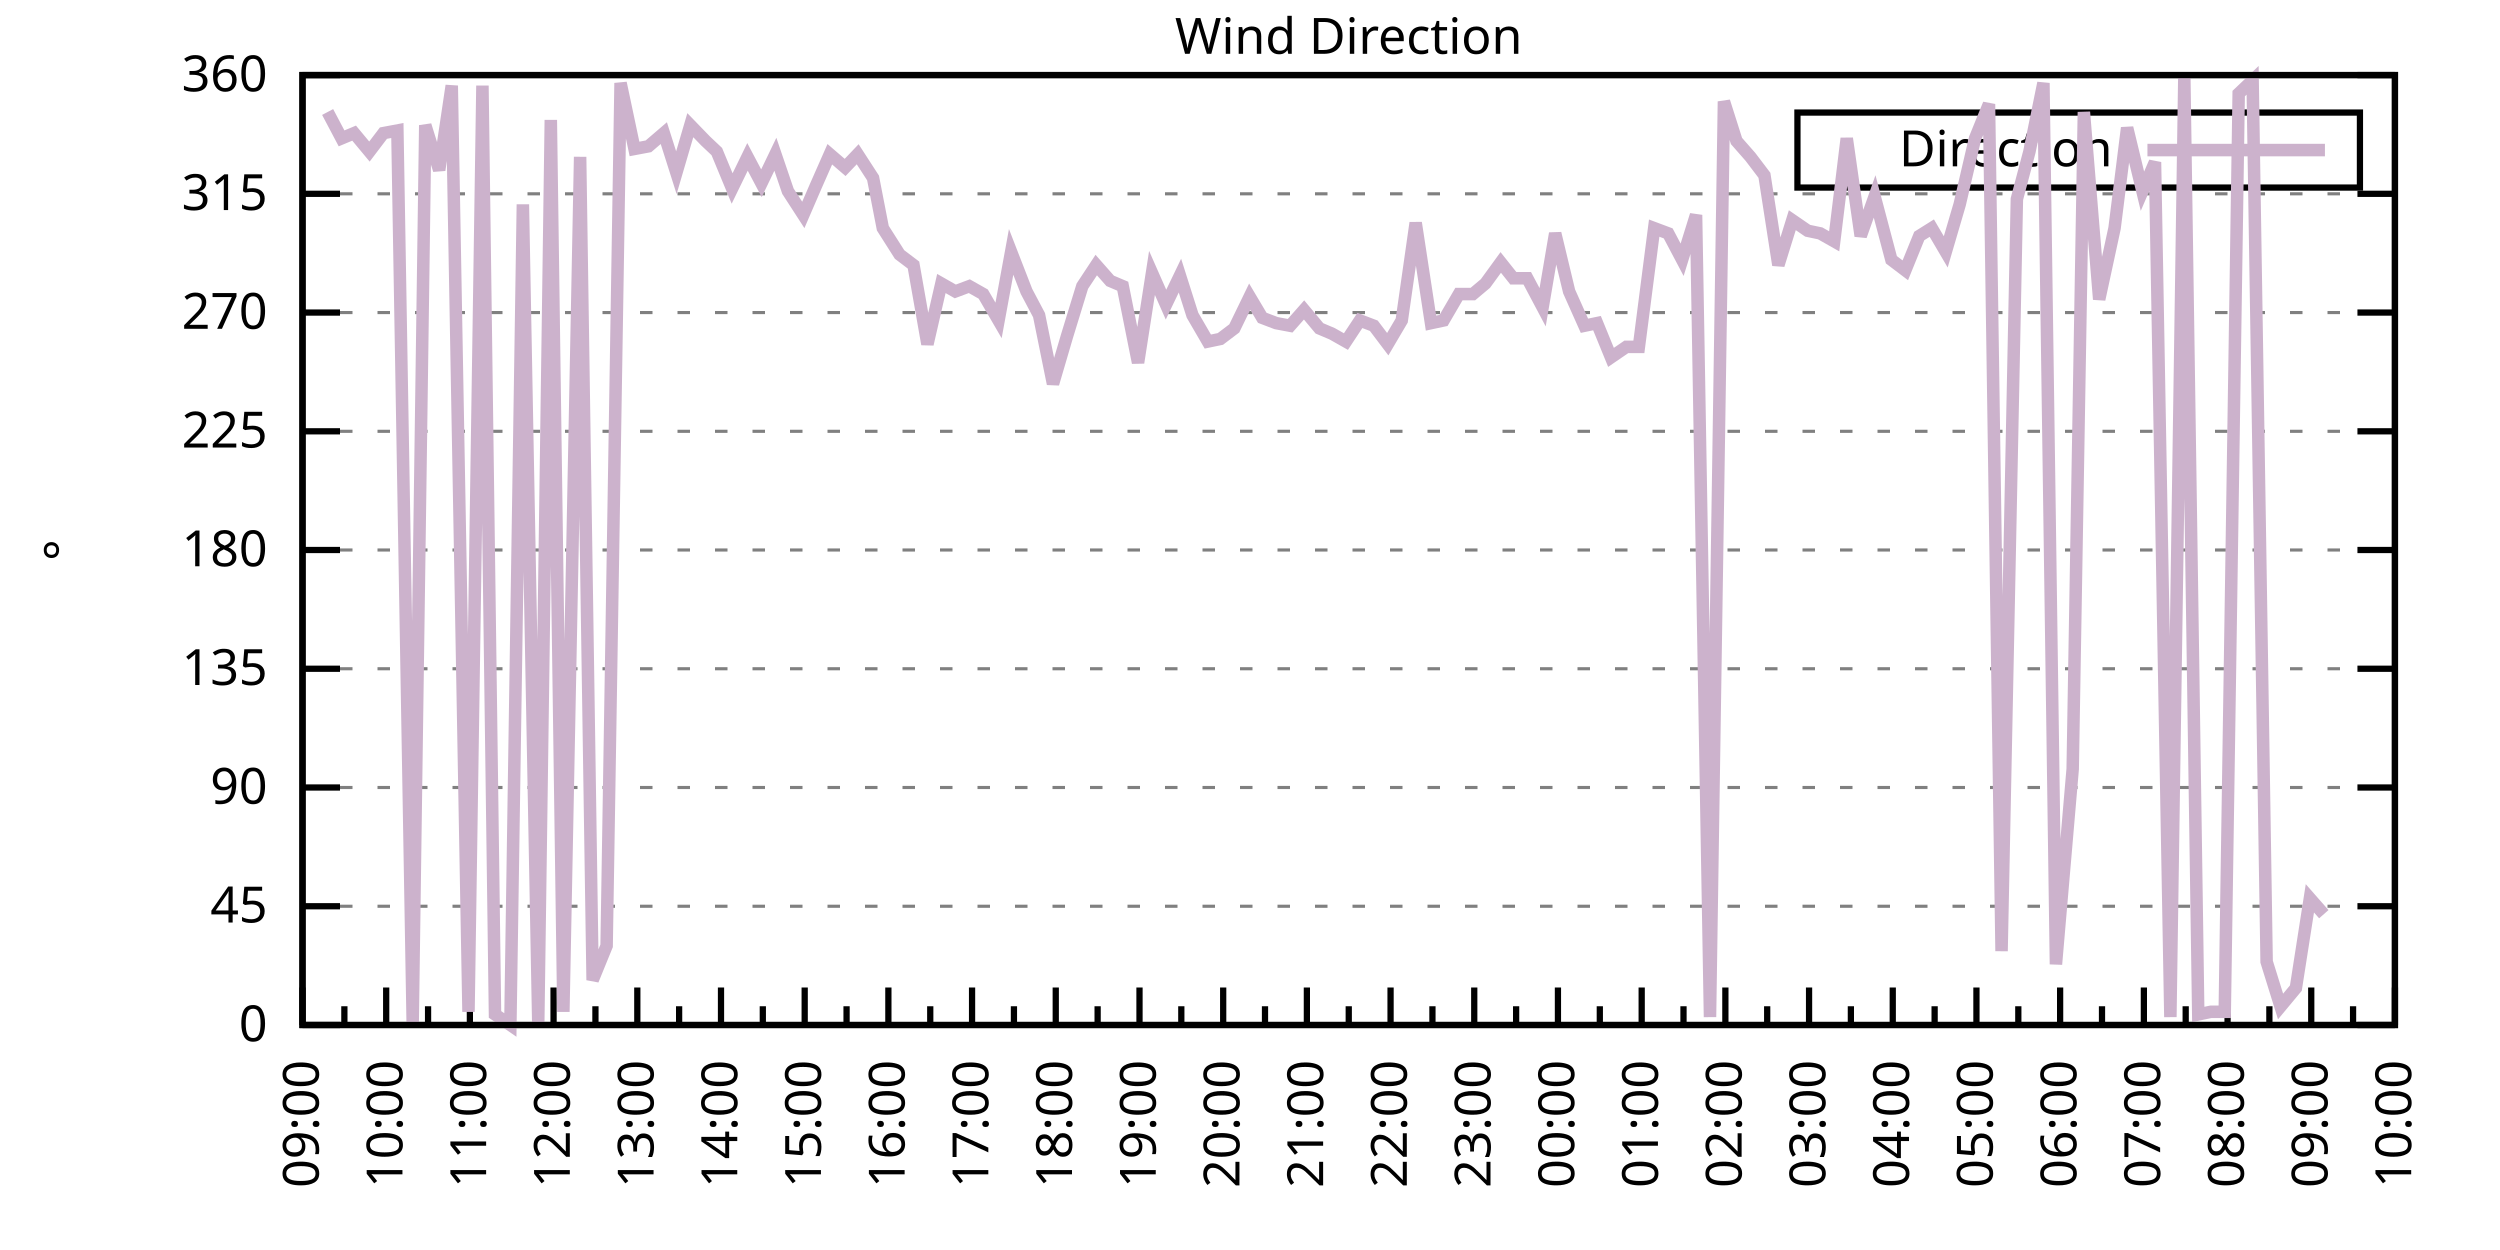
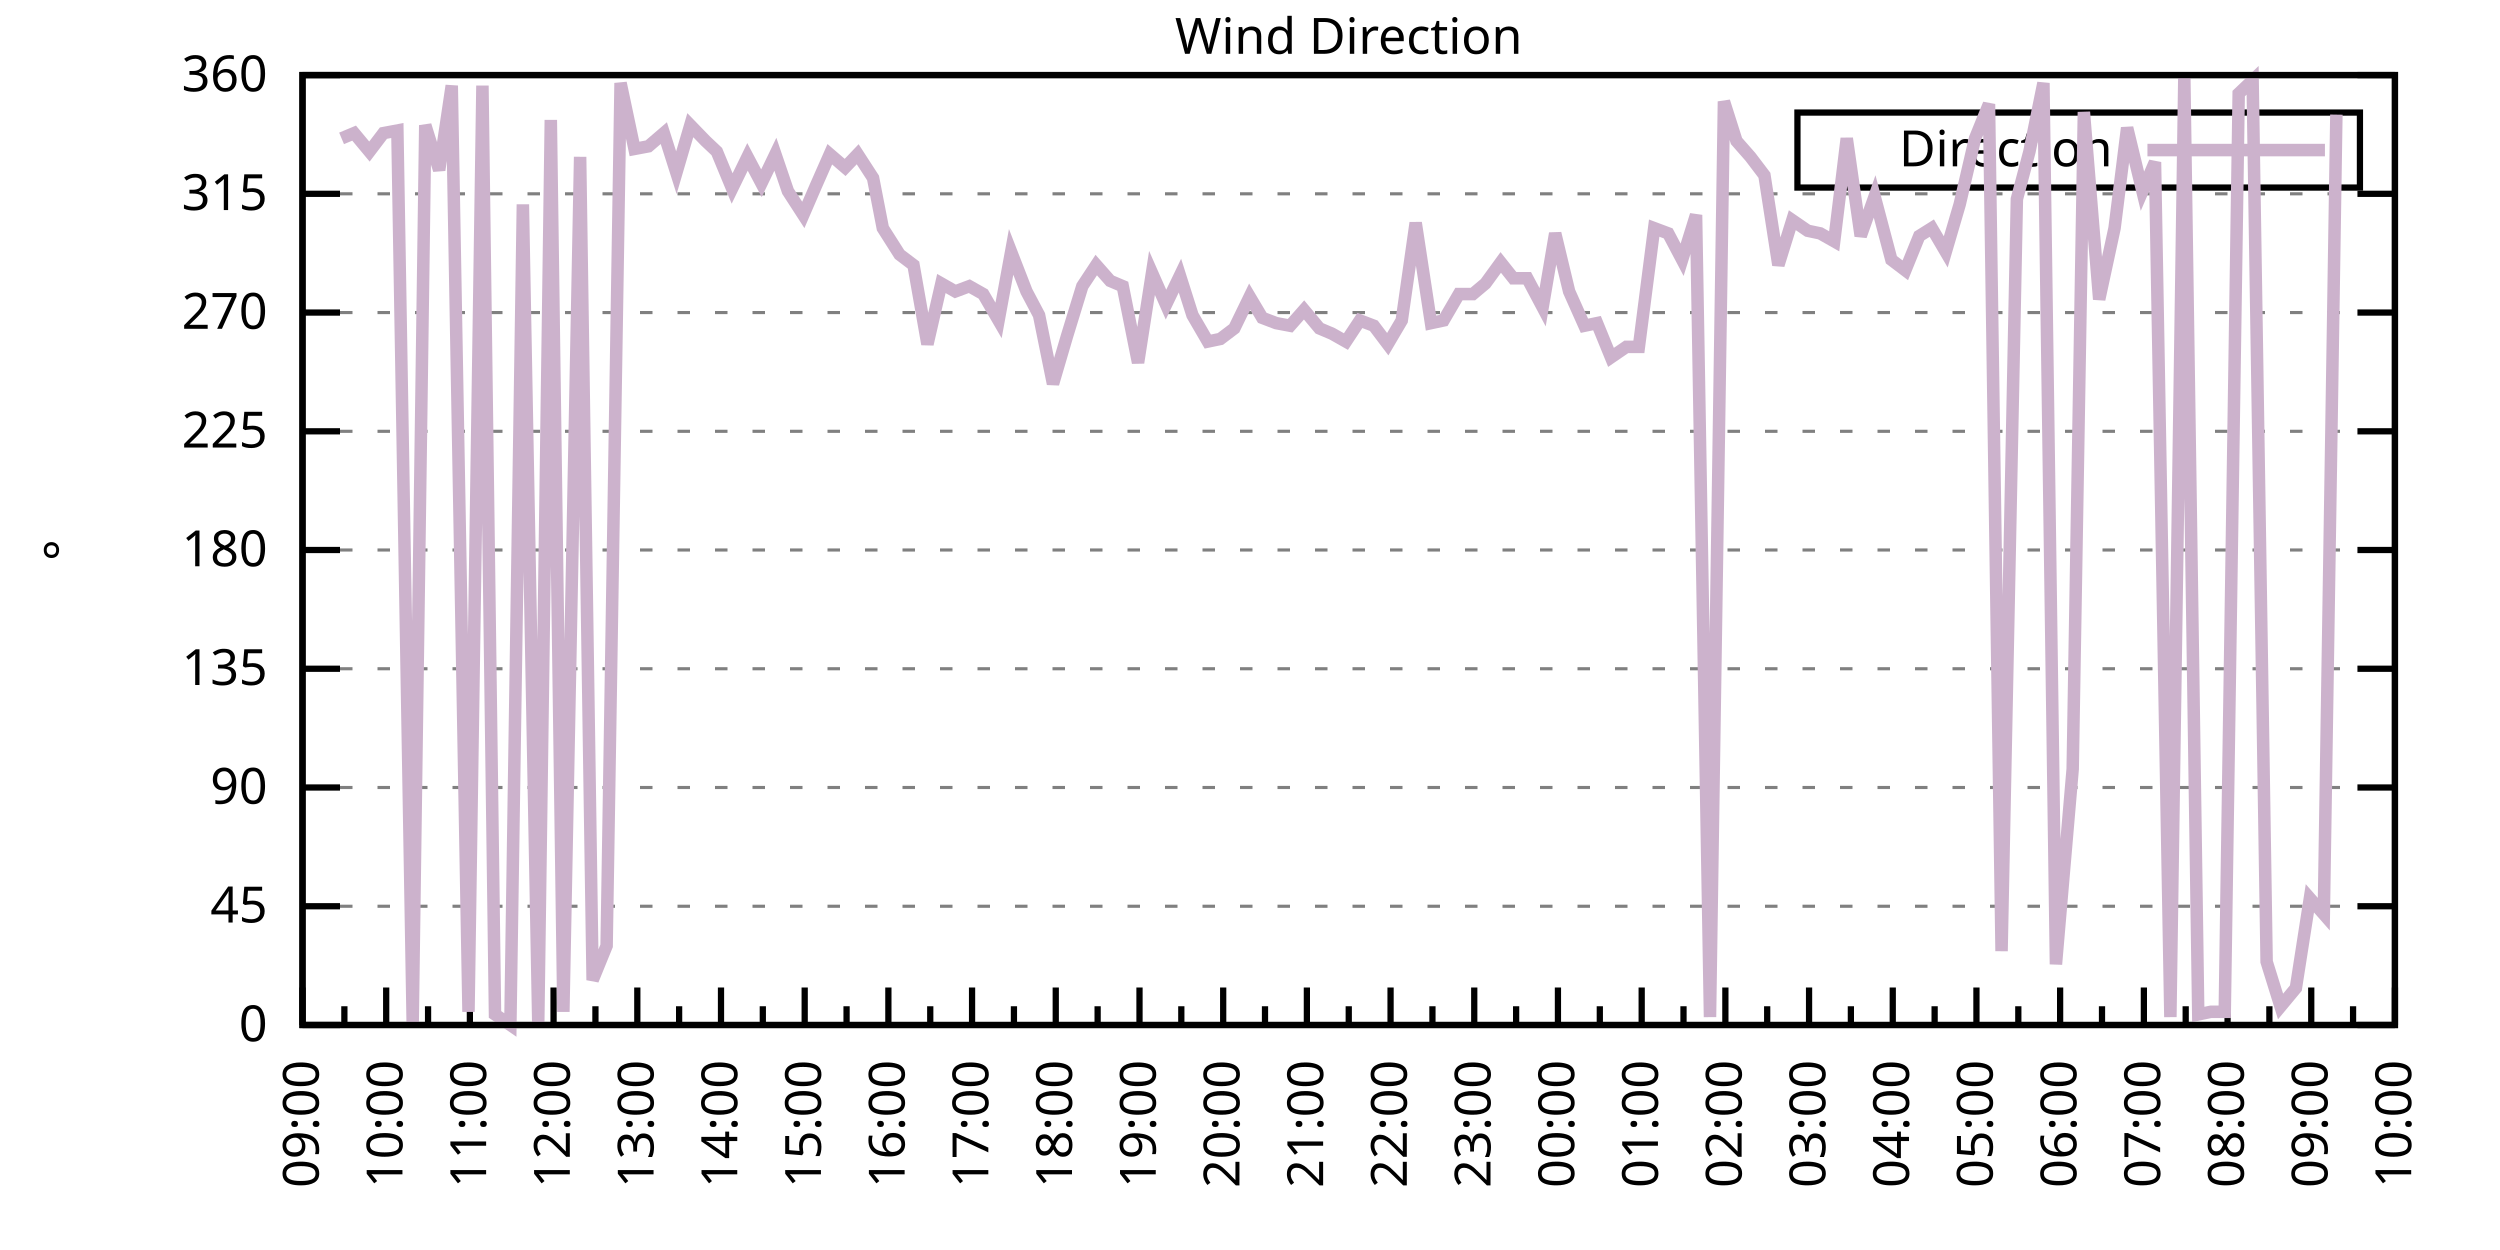
<svg xmlns="http://www.w3.org/2000/svg" xmlns:xlink="http://www.w3.org/1999/xlink" width="400" height="200" viewBox="0 0 400 200">
  <g id="gnuplot_canvas">
    <rect x="0" y="0" width="400" height="200" fill="none" />
    <defs>
      <circle id="gpDot" r="0.5" stroke-width="0.5" stroke="currentColor" />
      <path id="gpPt0" stroke-width="0.333" stroke="currentColor" d="M-1,0 h2 M0,-1 v2" />
      <path id="gpPt1" stroke-width="0.333" stroke="currentColor" d="M-1,-1 L1,1 M1,-1 L-1,1" />
      <path id="gpPt2" stroke-width="0.333" stroke="currentColor" d="M-1,0 L1,0 M0,-1 L0,1 M-1,-1 L1,1 M-1,1 L1,-1" />
      <rect id="gpPt3" stroke-width="0.333" stroke="currentColor" x="-1" y="-1" width="2" height="2" />
      <rect id="gpPt4" stroke-width="0.333" stroke="currentColor" fill="currentColor" x="-1" y="-1" width="2" height="2" />
      <circle id="gpPt5" stroke-width="0.333" stroke="currentColor" cx="0" cy="0" r="1" />
      <use xlink:href="#gpPt5" id="gpPt6" fill="currentColor" stroke="none" />
      <path id="gpPt7" stroke-width="0.333" stroke="currentColor" d="M0,-1.33 L-1.33,0.67 L1.33,0.67 z" />
      <use xlink:href="#gpPt7" id="gpPt8" fill="currentColor" stroke="none" />
      <use xlink:href="#gpPt7" id="gpPt9" stroke="currentColor" transform="rotate(180)" />
      <use xlink:href="#gpPt9" id="gpPt10" fill="currentColor" stroke="none" />
      <use xlink:href="#gpPt3" id="gpPt11" stroke="currentColor" transform="rotate(45)" />
      <use xlink:href="#gpPt11" id="gpPt12" fill="currentColor" stroke="none" />
      <path id="gpPt13" stroke-width="0.333" stroke="currentColor" d="M0,1.330 L1.265,0.411 L0.782,-1.067 L-0.782,-1.076 L-1.265,0.411 z" />
      <use xlink:href="#gpPt13" id="gpPt14" fill="currentColor" stroke="none" />
      <filter id="textbox" filterUnits="objectBoundingBox" x="0" y="0" height="1" width="1">
        <feFlood flood-color="white" flood-opacity="1" result="bgnd" />
        <feComposite in="SourceGraphic" in2="bgnd" operator="atop" />
      </filter>
      <filter id="greybox" filterUnits="objectBoundingBox" x="0" y="0" height="1" width="1">
        <feFlood flood-color="lightgrey" flood-opacity="1" result="grey" />
        <feComposite in="SourceGraphic" in2="grey" operator="atop" />
      </filter>
    </defs>
    <g fill="none" color="white" stroke="currentColor" stroke-width="1.00" stroke-linecap="butt" stroke-linejoin="miter">
</g>
    <g fill="none" color="black" stroke="currentColor" stroke-width="1.00" stroke-linecap="butt" stroke-linejoin="miter">
      <g stroke="none" shape-rendering="crispEdges">
        <polygon fill="rgb(255, 255, 255)" points="48.40,164.00 383.18,164.00 383.18,12.02 48.40,12.02 " />
      </g>
    </g>
    <g fill="none" color="black" stroke="currentColor" stroke-width="1.00" stroke-linecap="butt" stroke-linejoin="miter">
</g>
    <g fill="none" color="black" stroke="black" stroke-width="0.50" stroke-linecap="butt" stroke-linejoin="miter">
</g>
    <g fill="none" color="gray" stroke="currentColor" stroke-width="0.50" stroke-linecap="butt" stroke-linejoin="miter">
      <path stroke="gray" stroke-dasharray="2,4" class="gridline" d="M48.40,164.00 L383.19,164.00  " />
    </g>
    <g fill="none" color="gray" stroke="gray" stroke-width="1.00" stroke-linecap="butt" stroke-linejoin="miter">
</g>
    <g fill="none" color="black" stroke="currentColor" stroke-width="1.00" stroke-linecap="butt" stroke-linejoin="miter">
      <path stroke="black" d="M48.40,164.00 L54.40,164.00 M383.19,164.00 L377.19,164.00  " />
      <g transform="translate(42.80,166.60)" stroke="none" fill="black" font-family="Sans" font-size="8.00" text-anchor="end">
        <text>
          <tspan font-family="Sans"> 0</tspan>
        </text>
      </g>
    </g>
    <g fill="none" color="black" stroke="currentColor" stroke-width="1.00" stroke-linecap="butt" stroke-linejoin="miter">
</g>
    <g fill="none" color="black" stroke="black" stroke-width="0.50" stroke-linecap="butt" stroke-linejoin="miter">
</g>
    <g fill="none" color="gray" stroke="currentColor" stroke-width="0.50" stroke-linecap="butt" stroke-linejoin="miter">
      <path stroke="gray" stroke-dasharray="2,4" class="gridline" d="M48.40,145.00 L383.19,145.00  " />
    </g>
    <g fill="none" color="gray" stroke="gray" stroke-width="1.00" stroke-linecap="butt" stroke-linejoin="miter">
</g>
    <g fill="none" color="black" stroke="currentColor" stroke-width="1.00" stroke-linecap="butt" stroke-linejoin="miter">
      <path stroke="black" d="M48.40,145.00 L54.40,145.00 M383.19,145.00 L377.19,145.00  " />
      <g transform="translate(42.80,147.60)" stroke="none" fill="black" font-family="Sans" font-size="8.00" text-anchor="end">
        <text>
          <tspan font-family="Sans"> 45</tspan>
        </text>
      </g>
    </g>
    <g fill="none" color="black" stroke="currentColor" stroke-width="1.00" stroke-linecap="butt" stroke-linejoin="miter">
</g>
    <g fill="none" color="black" stroke="black" stroke-width="0.50" stroke-linecap="butt" stroke-linejoin="miter">
</g>
    <g fill="none" color="gray" stroke="currentColor" stroke-width="0.50" stroke-linecap="butt" stroke-linejoin="miter">
      <path stroke="gray" stroke-dasharray="2,4" class="gridline" d="M48.40,126.00 L383.19,126.00  " />
    </g>
    <g fill="none" color="gray" stroke="gray" stroke-width="1.00" stroke-linecap="butt" stroke-linejoin="miter">
</g>
    <g fill="none" color="black" stroke="currentColor" stroke-width="1.00" stroke-linecap="butt" stroke-linejoin="miter">
      <path stroke="black" d="M48.40,126.00 L54.40,126.00 M383.19,126.00 L377.19,126.00  " />
      <g transform="translate(42.80,128.60)" stroke="none" fill="black" font-family="Sans" font-size="8.00" text-anchor="end">
        <text>
          <tspan font-family="Sans"> 90</tspan>
        </text>
      </g>
    </g>
    <g fill="none" color="black" stroke="currentColor" stroke-width="1.00" stroke-linecap="butt" stroke-linejoin="miter">
</g>
    <g fill="none" color="black" stroke="black" stroke-width="0.50" stroke-linecap="butt" stroke-linejoin="miter">
</g>
    <g fill="none" color="gray" stroke="currentColor" stroke-width="0.50" stroke-linecap="butt" stroke-linejoin="miter">
      <path stroke="gray" stroke-dasharray="2,4" class="gridline" d="M48.40,107.00 L383.19,107.00  " />
    </g>
    <g fill="none" color="gray" stroke="gray" stroke-width="1.00" stroke-linecap="butt" stroke-linejoin="miter">
</g>
    <g fill="none" color="black" stroke="currentColor" stroke-width="1.00" stroke-linecap="butt" stroke-linejoin="miter">
      <path stroke="black" d="M48.40,107.00 L54.40,107.00 M383.19,107.00 L377.19,107.00  " />
      <g transform="translate(42.80,109.60)" stroke="none" fill="black" font-family="Sans" font-size="8.00" text-anchor="end">
        <text>
          <tspan font-family="Sans"> 135</tspan>
        </text>
      </g>
    </g>
    <g fill="none" color="black" stroke="currentColor" stroke-width="1.00" stroke-linecap="butt" stroke-linejoin="miter">
</g>
    <g fill="none" color="black" stroke="black" stroke-width="0.50" stroke-linecap="butt" stroke-linejoin="miter">
</g>
    <g fill="none" color="gray" stroke="currentColor" stroke-width="0.50" stroke-linecap="butt" stroke-linejoin="miter">
      <path stroke="gray" stroke-dasharray="2,4" class="gridline" d="M48.40,88.00 L383.19,88.00  " />
    </g>
    <g fill="none" color="gray" stroke="gray" stroke-width="1.00" stroke-linecap="butt" stroke-linejoin="miter">
</g>
    <g fill="none" color="black" stroke="currentColor" stroke-width="1.00" stroke-linecap="butt" stroke-linejoin="miter">
      <path stroke="black" d="M48.40,88.00 L54.40,88.00 M383.19,88.00 L377.19,88.00  " />
      <g transform="translate(42.80,90.60)" stroke="none" fill="black" font-family="Sans" font-size="8.00" text-anchor="end">
        <text>
          <tspan font-family="Sans"> 180</tspan>
        </text>
      </g>
    </g>
    <g fill="none" color="black" stroke="currentColor" stroke-width="1.00" stroke-linecap="butt" stroke-linejoin="miter">
</g>
    <g fill="none" color="black" stroke="black" stroke-width="0.50" stroke-linecap="butt" stroke-linejoin="miter">
</g>
    <g fill="none" color="gray" stroke="currentColor" stroke-width="0.50" stroke-linecap="butt" stroke-linejoin="miter">
      <path stroke="gray" stroke-dasharray="2,4" class="gridline" d="M48.40,69.01 L383.19,69.01  " />
    </g>
    <g fill="none" color="gray" stroke="gray" stroke-width="1.00" stroke-linecap="butt" stroke-linejoin="miter">
</g>
    <g fill="none" color="black" stroke="currentColor" stroke-width="1.00" stroke-linecap="butt" stroke-linejoin="miter">
      <path stroke="black" d="M48.40,69.01 L54.40,69.01 M383.19,69.01 L377.19,69.01  " />
      <g transform="translate(42.80,71.61)" stroke="none" fill="black" font-family="Sans" font-size="8.00" text-anchor="end">
        <text>
          <tspan font-family="Sans"> 225</tspan>
        </text>
      </g>
    </g>
    <g fill="none" color="black" stroke="currentColor" stroke-width="1.00" stroke-linecap="butt" stroke-linejoin="miter">
</g>
    <g fill="none" color="black" stroke="black" stroke-width="0.50" stroke-linecap="butt" stroke-linejoin="miter">
</g>
    <g fill="none" color="gray" stroke="currentColor" stroke-width="0.50" stroke-linecap="butt" stroke-linejoin="miter">
      <path stroke="gray" stroke-dasharray="2,4" class="gridline" d="M48.40,50.01 L383.19,50.01  " />
    </g>
    <g fill="none" color="gray" stroke="gray" stroke-width="1.00" stroke-linecap="butt" stroke-linejoin="miter">
</g>
    <g fill="none" color="black" stroke="currentColor" stroke-width="1.00" stroke-linecap="butt" stroke-linejoin="miter">
      <path stroke="black" d="M48.40,50.01 L54.40,50.01 M383.19,50.01 L377.19,50.01  " />
      <g transform="translate(42.80,52.61)" stroke="none" fill="black" font-family="Sans" font-size="8.00" text-anchor="end">
        <text>
          <tspan font-family="Sans"> 270</tspan>
        </text>
      </g>
    </g>
    <g fill="none" color="black" stroke="currentColor" stroke-width="1.00" stroke-linecap="butt" stroke-linejoin="miter">
</g>
    <g fill="none" color="black" stroke="black" stroke-width="0.50" stroke-linecap="butt" stroke-linejoin="miter">
</g>
    <g fill="none" color="gray" stroke="currentColor" stroke-width="0.50" stroke-linecap="butt" stroke-linejoin="miter">
      <path stroke="gray" stroke-dasharray="2,4" class="gridline" d="M48.40,31.01 L383.19,31.01  " />
    </g>
    <g fill="none" color="gray" stroke="gray" stroke-width="1.00" stroke-linecap="butt" stroke-linejoin="miter">
</g>
    <g fill="none" color="black" stroke="currentColor" stroke-width="1.00" stroke-linecap="butt" stroke-linejoin="miter">
      <path stroke="black" d="M48.40,31.01 L54.40,31.01 M383.19,31.01 L377.19,31.01  " />
      <g transform="translate(42.80,33.61)" stroke="none" fill="black" font-family="Sans" font-size="8.00" text-anchor="end">
        <text>
          <tspan font-family="Sans"> 315</tspan>
        </text>
      </g>
    </g>
    <g fill="none" color="black" stroke="currentColor" stroke-width="1.00" stroke-linecap="butt" stroke-linejoin="miter">
</g>
    <g fill="none" color="black" stroke="black" stroke-width="0.50" stroke-linecap="butt" stroke-linejoin="miter">
</g>
    <g fill="none" color="gray" stroke="currentColor" stroke-width="0.50" stroke-linecap="butt" stroke-linejoin="miter">
      <path stroke="gray" stroke-dasharray="2,4" class="gridline" d="M48.40,12.01 L383.19,12.01  " />
    </g>
    <g fill="none" color="gray" stroke="gray" stroke-width="1.00" stroke-linecap="butt" stroke-linejoin="miter">
</g>
    <g fill="none" color="black" stroke="currentColor" stroke-width="1.00" stroke-linecap="butt" stroke-linejoin="miter">
      <path stroke="black" d="M48.40,12.01 L54.40,12.01 M383.19,12.01 L377.19,12.01  " />
      <g transform="translate(42.80,14.61)" stroke="none" fill="black" font-family="Sans" font-size="8.00" text-anchor="end">
        <text>
          <tspan font-family="Sans"> 360</tspan>
        </text>
      </g>
    </g>
    <g fill="none" color="black" stroke="currentColor" stroke-width="1.00" stroke-linecap="butt" stroke-linejoin="miter">
      <path stroke="black" d="M48.40,164.00 L48.40,158.00  " />
      <g transform="translate(51.00,169.60) rotate(270)" stroke="none" fill="black" font-family="Sans" font-size="8.00" text-anchor="end">
        <text>
          <tspan font-family="Sans">09:00</tspan>
        </text>
      </g>
    </g>
    <g fill="none" color="black" stroke="currentColor" stroke-width="1.00" stroke-linecap="butt" stroke-linejoin="miter">
      <path stroke="black" d="M55.10,164.00 L55.10,161.00 M61.79,164.00 L61.79,158.00  " />
      <g transform="translate(64.39,169.60) rotate(270)" stroke="none" fill="black" font-family="Sans" font-size="8.00" text-anchor="end">
        <text>
          <tspan font-family="Sans">10:00</tspan>
        </text>
      </g>
    </g>
    <g fill="none" color="black" stroke="currentColor" stroke-width="1.00" stroke-linecap="butt" stroke-linejoin="miter">
      <path stroke="black" d="M68.49,164.00 L68.49,161.00 M75.18,164.00 L75.18,158.00  " />
      <g transform="translate(77.78,169.60) rotate(270)" stroke="none" fill="black" font-family="Sans" font-size="8.00" text-anchor="end">
        <text>
          <tspan font-family="Sans">11:00</tspan>
        </text>
      </g>
    </g>
    <g fill="none" color="black" stroke="currentColor" stroke-width="1.00" stroke-linecap="butt" stroke-linejoin="miter">
      <path stroke="black" d="M81.88,164.00 L81.88,161.00 M88.57,164.00 L88.57,158.00  " />
      <g transform="translate(91.17,169.60) rotate(270)" stroke="none" fill="black" font-family="Sans" font-size="8.00" text-anchor="end">
        <text>
          <tspan font-family="Sans">12:00</tspan>
        </text>
      </g>
    </g>
    <g fill="none" color="black" stroke="currentColor" stroke-width="1.00" stroke-linecap="butt" stroke-linejoin="miter">
      <path stroke="black" d="M95.27,164.00 L95.27,161.00 M101.97,164.00 L101.97,158.00  " />
      <g transform="translate(104.57,169.60) rotate(270)" stroke="none" fill="black" font-family="Sans" font-size="8.00" text-anchor="end">
        <text>
          <tspan font-family="Sans">13:00</tspan>
        </text>
      </g>
    </g>
    <g fill="none" color="black" stroke="currentColor" stroke-width="1.00" stroke-linecap="butt" stroke-linejoin="miter">
      <path stroke="black" d="M108.66,164.00 L108.66,161.00 M115.36,164.00 L115.36,158.00  " />
      <g transform="translate(117.96,169.60) rotate(270)" stroke="none" fill="black" font-family="Sans" font-size="8.00" text-anchor="end">
        <text>
          <tspan font-family="Sans">14:00</tspan>
        </text>
      </g>
    </g>
    <g fill="none" color="black" stroke="currentColor" stroke-width="1.00" stroke-linecap="butt" stroke-linejoin="miter">
      <path stroke="black" d="M122.05,164.00 L122.05,161.00 M128.75,164.00 L128.75,158.00  " />
      <g transform="translate(131.35,169.60) rotate(270)" stroke="none" fill="black" font-family="Sans" font-size="8.00" text-anchor="end">
        <text>
          <tspan font-family="Sans">15:00</tspan>
        </text>
      </g>
    </g>
    <g fill="none" color="black" stroke="currentColor" stroke-width="1.00" stroke-linecap="butt" stroke-linejoin="miter">
      <path stroke="black" d="M135.45,164.00 L135.45,161.00 M142.14,164.00 L142.14,158.00  " />
      <g transform="translate(144.74,169.60) rotate(270)" stroke="none" fill="black" font-family="Sans" font-size="8.00" text-anchor="end">
        <text>
          <tspan font-family="Sans">16:00</tspan>
        </text>
      </g>
    </g>
    <g fill="none" color="black" stroke="currentColor" stroke-width="1.00" stroke-linecap="butt" stroke-linejoin="miter">
      <path stroke="black" d="M148.84,164.00 L148.84,161.00 M155.53,164.00 L155.53,158.00  " />
      <g transform="translate(158.13,169.60) rotate(270)" stroke="none" fill="black" font-family="Sans" font-size="8.00" text-anchor="end">
        <text>
          <tspan font-family="Sans">17:00</tspan>
        </text>
      </g>
    </g>
    <g fill="none" color="black" stroke="currentColor" stroke-width="1.00" stroke-linecap="butt" stroke-linejoin="miter">
      <path stroke="black" d="M162.23,164.00 L162.23,161.00 M168.92,164.00 L168.92,158.00  " />
      <g transform="translate(171.52,169.60) rotate(270)" stroke="none" fill="black" font-family="Sans" font-size="8.00" text-anchor="end">
        <text>
          <tspan font-family="Sans">18:00</tspan>
        </text>
      </g>
    </g>
    <g fill="none" color="black" stroke="currentColor" stroke-width="1.00" stroke-linecap="butt" stroke-linejoin="miter">
      <path stroke="black" d="M175.62,164.00 L175.62,161.00 M182.32,164.00 L182.32,158.00  " />
      <g transform="translate(184.92,169.60) rotate(270)" stroke="none" fill="black" font-family="Sans" font-size="8.00" text-anchor="end">
        <text>
          <tspan font-family="Sans">19:00</tspan>
        </text>
      </g>
    </g>
    <g fill="none" color="black" stroke="currentColor" stroke-width="1.00" stroke-linecap="butt" stroke-linejoin="miter">
      <path stroke="black" d="M189.01,164.00 L189.01,161.00 M195.71,164.00 L195.71,158.00  " />
      <g transform="translate(198.31,169.60) rotate(270)" stroke="none" fill="black" font-family="Sans" font-size="8.00" text-anchor="end">
        <text>
          <tspan font-family="Sans">20:00</tspan>
        </text>
      </g>
    </g>
    <g fill="none" color="black" stroke="currentColor" stroke-width="1.00" stroke-linecap="butt" stroke-linejoin="miter">
      <path stroke="black" d="M202.40,164.00 L202.40,161.00 M209.10,164.00 L209.10,158.00  " />
      <g transform="translate(211.70,169.60) rotate(270)" stroke="none" fill="black" font-family="Sans" font-size="8.00" text-anchor="end">
        <text>
          <tspan font-family="Sans">21:00</tspan>
        </text>
      </g>
    </g>
    <g fill="none" color="black" stroke="currentColor" stroke-width="1.00" stroke-linecap="butt" stroke-linejoin="miter">
      <path stroke="black" d="M215.80,164.00 L215.80,161.00 M222.49,164.00 L222.49,158.00  " />
      <g transform="translate(225.09,169.60) rotate(270)" stroke="none" fill="black" font-family="Sans" font-size="8.00" text-anchor="end">
        <text>
          <tspan font-family="Sans">22:00</tspan>
        </text>
      </g>
    </g>
    <g fill="none" color="black" stroke="currentColor" stroke-width="1.00" stroke-linecap="butt" stroke-linejoin="miter">
      <path stroke="black" d="M229.19,164.00 L229.19,161.00 M235.88,164.00 L235.88,158.00  " />
      <g transform="translate(238.48,169.60) rotate(270)" stroke="none" fill="black" font-family="Sans" font-size="8.00" text-anchor="end">
        <text>
          <tspan font-family="Sans">23:00</tspan>
        </text>
      </g>
    </g>
    <g fill="none" color="black" stroke="currentColor" stroke-width="1.00" stroke-linecap="butt" stroke-linejoin="miter">
      <path stroke="black" d="M242.58,164.00 L242.58,161.00 M249.27,164.00 L249.27,158.00  " />
      <g transform="translate(251.87,169.60) rotate(270)" stroke="none" fill="black" font-family="Sans" font-size="8.00" text-anchor="end">
        <text>
          <tspan font-family="Sans">00:00</tspan>
        </text>
      </g>
    </g>
    <g fill="none" color="black" stroke="currentColor" stroke-width="1.00" stroke-linecap="butt" stroke-linejoin="miter">
      <path stroke="black" d="M255.97,164.00 L255.97,161.00 M262.67,164.00 L262.67,158.00  " />
      <g transform="translate(265.27,169.60) rotate(270)" stroke="none" fill="black" font-family="Sans" font-size="8.00" text-anchor="end">
        <text>
          <tspan font-family="Sans">01:00</tspan>
        </text>
      </g>
    </g>
    <g fill="none" color="black" stroke="currentColor" stroke-width="1.00" stroke-linecap="butt" stroke-linejoin="miter">
      <path stroke="black" d="M269.36,164.00 L269.36,161.00 M276.06,164.00 L276.06,158.00  " />
      <g transform="translate(278.66,169.60) rotate(270)" stroke="none" fill="black" font-family="Sans" font-size="8.00" text-anchor="end">
        <text>
          <tspan font-family="Sans">02:00</tspan>
        </text>
      </g>
    </g>
    <g fill="none" color="black" stroke="currentColor" stroke-width="1.00" stroke-linecap="butt" stroke-linejoin="miter">
      <path stroke="black" d="M282.75,164.00 L282.75,161.00 M289.45,164.00 L289.45,158.00  " />
      <g transform="translate(292.05,169.60) rotate(270)" stroke="none" fill="black" font-family="Sans" font-size="8.00" text-anchor="end">
        <text>
          <tspan font-family="Sans">03:00</tspan>
        </text>
      </g>
    </g>
    <g fill="none" color="black" stroke="currentColor" stroke-width="1.00" stroke-linecap="butt" stroke-linejoin="miter">
      <path stroke="black" d="M296.14,164.00 L296.14,161.00 M302.84,164.00 L302.84,158.00  " />
      <g transform="translate(305.44,169.60) rotate(270)" stroke="none" fill="black" font-family="Sans" font-size="8.00" text-anchor="end">
        <text>
          <tspan font-family="Sans">04:00</tspan>
        </text>
      </g>
    </g>
    <g fill="none" color="black" stroke="currentColor" stroke-width="1.00" stroke-linecap="butt" stroke-linejoin="miter">
      <path stroke="black" d="M309.54,164.00 L309.54,161.00 M316.23,164.00 L316.23,158.00  " />
      <g transform="translate(318.83,169.60) rotate(270)" stroke="none" fill="black" font-family="Sans" font-size="8.00" text-anchor="end">
        <text>
          <tspan font-family="Sans">05:00</tspan>
        </text>
      </g>
    </g>
    <g fill="none" color="black" stroke="currentColor" stroke-width="1.00" stroke-linecap="butt" stroke-linejoin="miter">
      <path stroke="black" d="M322.93,164.00 L322.93,161.00 M329.62,164.00 L329.62,158.00  " />
      <g transform="translate(332.22,169.60) rotate(270)" stroke="none" fill="black" font-family="Sans" font-size="8.00" text-anchor="end">
        <text>
          <tspan font-family="Sans">06:00</tspan>
        </text>
      </g>
    </g>
    <g fill="none" color="black" stroke="currentColor" stroke-width="1.00" stroke-linecap="butt" stroke-linejoin="miter">
      <path stroke="black" d="M336.32,164.00 L336.32,161.00 M343.02,164.00 L343.02,158.00  " />
      <g transform="translate(345.62,169.60) rotate(270)" stroke="none" fill="black" font-family="Sans" font-size="8.00" text-anchor="end">
        <text>
          <tspan font-family="Sans">07:00</tspan>
        </text>
      </g>
    </g>
    <g fill="none" color="black" stroke="currentColor" stroke-width="1.00" stroke-linecap="butt" stroke-linejoin="miter">
      <path stroke="black" d="M349.71,164.00 L349.71,161.00 M356.41,164.00 L356.41,158.00  " />
      <g transform="translate(359.01,169.60) rotate(270)" stroke="none" fill="black" font-family="Sans" font-size="8.00" text-anchor="end">
        <text>
          <tspan font-family="Sans">08:00</tspan>
        </text>
      </g>
    </g>
    <g fill="none" color="black" stroke="currentColor" stroke-width="1.00" stroke-linecap="butt" stroke-linejoin="miter">
      <path stroke="black" d="M363.10,164.00 L363.10,161.00 M369.80,164.00 L369.80,158.00  " />
      <g transform="translate(372.40,169.60) rotate(270)" stroke="none" fill="black" font-family="Sans" font-size="8.00" text-anchor="end">
        <text>
          <tspan font-family="Sans">09:00</tspan>
        </text>
      </g>
    </g>
    <g fill="none" color="black" stroke="currentColor" stroke-width="1.00" stroke-linecap="butt" stroke-linejoin="miter">
      <path stroke="black" d="M376.49,164.00 L376.49,161.00 M383.19,164.00 L383.19,158.00  " />
      <g transform="translate(385.79,169.60) rotate(270)" stroke="none" fill="black" font-family="Sans" font-size="8.00" text-anchor="end">
        <text>
          <tspan font-family="Sans">10:00</tspan>
        </text>
      </g>
    </g>
    <g fill="none" color="black" stroke="currentColor" stroke-width="1.00" stroke-linecap="butt" stroke-linejoin="miter">
</g>
    <g fill="none" color="black" stroke="currentColor" stroke-width="1.00" stroke-linecap="butt" stroke-linejoin="miter">
      <path stroke="black" d="M48.40,12.01 L48.40,164.00 L383.19,164.00 L383.19,12.01 L48.40,12.01 Z  " />
    </g>
    <g fill="none" color="black" stroke="currentColor" stroke-width="1.00" stroke-linecap="butt" stroke-linejoin="miter">
      <g transform="translate(12.80,88.01) rotate(270)" stroke="none" fill="black" font-family="Sans" font-size="8.00" text-anchor="middle">
        <text>
          <tspan font-family="Sans">°</tspan>
        </text>
      </g>
    </g>
    <g fill="none" color="black" stroke="currentColor" stroke-width="1.00" stroke-linecap="butt" stroke-linejoin="miter">
</g>
    <g fill="none" color="black" stroke="currentColor" stroke-width="1.00" stroke-linecap="butt" stroke-linejoin="miter">
      <path stroke="black" d="M287.59,30.01 L287.59,18.01 L377.59,18.01 L377.59,30.01 L287.59,30.01 Z  " />
    </g>
    <g id="Wind_direction_plot_1">
      <g fill="none" color="white" stroke="black" stroke-width="2.00" stroke-linecap="butt" stroke-linejoin="miter">
</g>
      <g fill="none" color="black" stroke="currentColor" stroke-width="2.00" stroke-linecap="butt" stroke-linejoin="miter">
        <g transform="translate(337.99,26.61)" stroke="none" fill="black" font-family="Sans" font-size="8.00" text-anchor="end">
          <text>
            <tspan font-family="Sans">Direction</tspan>
          </text>
        </g>
      </g>
      <g fill="none" color="black" stroke="currentColor" stroke-width="2.00" stroke-linecap="butt" stroke-linejoin="miter">
-         <path stroke="rgb(204, 178, 204)" d="M343.59,24.01 L371.99,24.01 M52.42,17.92 L54.65,22.14 L56.66,21.30 L59.11,24.25 L61.35,21.30 L63.58,20.88   L66.03,163.58 L68.04,20.03 L70.27,27.21 L72.28,13.70 L74.96,161.89 L77.19,13.70 L79.20,162.31 L81.66,164.00   L83.66,32.70 L86.12,163.58 L88.13,19.19 L90.14,161.89 L92.82,25.10 L94.82,156.82 L97.06,151.33 L99.29,13.28   L101.52,23.83 L103.75,23.41 L106.21,21.30 L108.22,27.63 L110.45,20.03 L112.90,22.56 L114.69,24.25 L117.14,30.16   L119.60,25.10 L121.83,29.32 L124.06,24.68 L126.07,30.59 L128.53,34.39 L130.54,29.74 L132.77,24.68 L135.22,26.79   L137.23,24.68 L139.69,28.48 L141.25,36.50 L143.93,40.72 L146.16,42.41 L148.39,55.07 L150.62,45.36 L152.85,46.63   L155.09,45.79 L157.32,47.05 L159.77,51.27 L161.78,40.30 L164.24,46.63 L166.25,50.43 L168.48,61.41 L170.71,53.81   L173.17,45.79 L175.40,42.41 L177.63,44.94 L179.64,45.79 L182.09,58.03 L184.32,43.67 L186.56,48.74 L188.79,44.10   L190.80,50.43 L193.25,54.65 L195.26,54.23 L197.49,52.54 L199.95,47.47 L201.96,50.85 L204.19,51.70 L206.42,52.12   L208.65,49.59 L211.11,52.54 L213.12,53.39 L215.35,54.65 L217.58,51.27 L219.81,52.12 L222.04,55.07 L224.28,51.27   L226.51,35.65 L228.96,51.70 L230.97,51.27 L233.43,47.05 L235.66,47.05 L237.67,45.36 L240.12,41.99 L242.13,44.52   L244.36,44.52 L246.82,49.16 L248.83,37.34 L251.06,46.63 L253.51,52.12 L255.52,51.70 L257.76,57.18 L260.21,55.50   L262.22,55.50 L264.67,36.50 L266.91,37.34 L269.14,41.56 L271.37,34.39 L273.60,162.73 L275.83,16.23 L277.84,22.56   L280.07,25.10 L282.31,28.05 L284.54,42.41 L286.77,35.23 L289.23,36.92 L291.23,37.34 L293.47,38.61 L295.48,22.14   L297.71,37.76 L299.94,31.43 L302.62,41.56 L304.85,43.25 L307.08,37.76 L309.09,36.50 L311.32,40.30 L313.55,32.70   L316.01,22.14 L318.24,16.65 L320.25,152.18 L322.70,31.85 L324.71,24.25 L326.95,13.28 L328.95,154.29 L331.63,123.05   L333.42,17.92 L335.87,47.90 L338.33,36.50 L340.34,20.45 L342.79,30.59 L344.80,25.94 L347.26,162.73 L349.49,12.43   L351.72,162.31 L353.73,161.89 L355.96,161.89 L358.19,14.97 L360.42,12.85 L362.66,153.87 L364.89,161.04 L367.34,158.09   L369.58,143.73 L371.81,146.27  " />
+         <path stroke="rgb(204, 178, 204)" d="M343.59,24.01 L371.99,24.01 M54.65,22.14 L56.66,21.30 L59.11,24.25 L61.35,21.30 L63.58,20.88 L66.03,163.58   L68.04,20.03 L70.27,27.21 L72.28,13.70 L74.96,161.89 L77.19,13.70 L79.20,162.31 L81.66,164.00 L83.66,32.70   L86.12,163.58 L88.13,19.19 L90.14,161.89 L92.82,25.10 L94.82,156.82 L97.06,151.33 L99.29,13.28 L101.52,23.83   L103.75,23.41 L106.21,21.30 L108.22,27.63 L110.45,20.03 L112.90,22.56 L114.69,24.25 L117.14,30.16 L119.60,25.10   L121.83,29.32 L124.06,24.68 L126.07,30.59 L128.53,34.39 L130.54,29.74 L132.77,24.68 L135.22,26.79 L137.23,24.68   L139.69,28.48 L141.25,36.50 L143.93,40.72 L146.16,42.41 L148.39,55.07 L150.62,45.36 L152.85,46.63 L155.09,45.79   L157.32,47.05 L159.77,51.27 L161.78,40.30 L164.24,46.63 L166.25,50.43 L168.48,61.41 L170.71,53.81 L173.17,45.79   L175.40,42.41 L177.63,44.94 L179.64,45.79 L182.09,58.03 L184.32,43.67 L186.56,48.74 L188.79,44.10 L190.80,50.43   L193.25,54.65 L195.26,54.23 L197.49,52.54 L199.95,47.47 L201.96,50.85 L204.19,51.70 L206.42,52.12 L208.65,49.59   L211.11,52.54 L213.12,53.39 L215.35,54.65 L217.58,51.27 L219.81,52.12 L222.04,55.07 L224.28,51.27 L226.51,35.65   L228.96,51.70 L230.97,51.27 L233.43,47.05 L235.66,47.05 L237.67,45.36 L240.12,41.99 L242.13,44.52 L244.36,44.52   L246.82,49.16 L248.83,37.34 L251.06,46.63 L253.51,52.12 L255.52,51.70 L257.76,57.18 L260.21,55.50 L262.22,55.50   L264.67,36.50 L266.91,37.34 L269.14,41.56 L271.37,34.39 L273.60,162.73 L275.83,16.23 L277.84,22.56 L280.07,25.10   L282.31,28.05 L284.54,42.41 L286.77,35.23 L289.23,36.92 L291.23,37.34 L293.47,38.61 L295.48,22.14 L297.71,37.76   L299.94,31.43 L302.62,41.56 L304.85,43.25 L307.08,37.76 L309.09,36.50 L311.32,40.30 L313.55,32.70 L316.01,22.14   L318.24,16.65 L320.25,152.18 L322.70,31.85 L324.71,24.25 L326.95,13.28 L328.95,154.29 L331.63,123.05 L333.42,17.92   L335.87,47.90 L338.33,36.50 L340.34,20.45 L342.79,30.59 L344.80,25.94 L347.26,162.73 L349.49,12.43 L351.72,162.31   L353.73,161.89 L355.96,161.89 L358.19,14.97 L360.42,12.85 L362.66,153.87 L364.89,161.04 L367.34,158.09 L369.58,143.73   L371.81,146.27 L373.82,18.34  " />
      </g>
    </g>
    <g fill="none" color="black" stroke="currentColor" stroke-width="2.00" stroke-linecap="butt" stroke-linejoin="miter">
</g>
    <g fill="none" color="black" stroke="black" stroke-width="1.00" stroke-linecap="butt" stroke-linejoin="miter">
</g>
    <g fill="none" color="black" stroke="currentColor" stroke-width="1.00" stroke-linecap="butt" stroke-linejoin="miter">
      <path stroke="black" d="M48.40,12.01 L48.40,164.00 L383.19,164.00 L383.19,12.01 L48.40,12.01 Z  " />
    </g>
    <g fill="none" color="black" stroke="currentColor" stroke-width="1.00" stroke-linecap="butt" stroke-linejoin="miter">
      <g transform="translate(215.79,8.61)" stroke="none" fill="black" font-family="Sans" font-size="8.00" text-anchor="middle">
        <text>
          <tspan font-family="Sans">Wind Direction</tspan>
        </text>
      </g>
    </g>
    <g fill="none" color="black" stroke="currentColor" stroke-width="1.00" stroke-linecap="butt" stroke-linejoin="miter">
</g>
  </g>
</svg>
